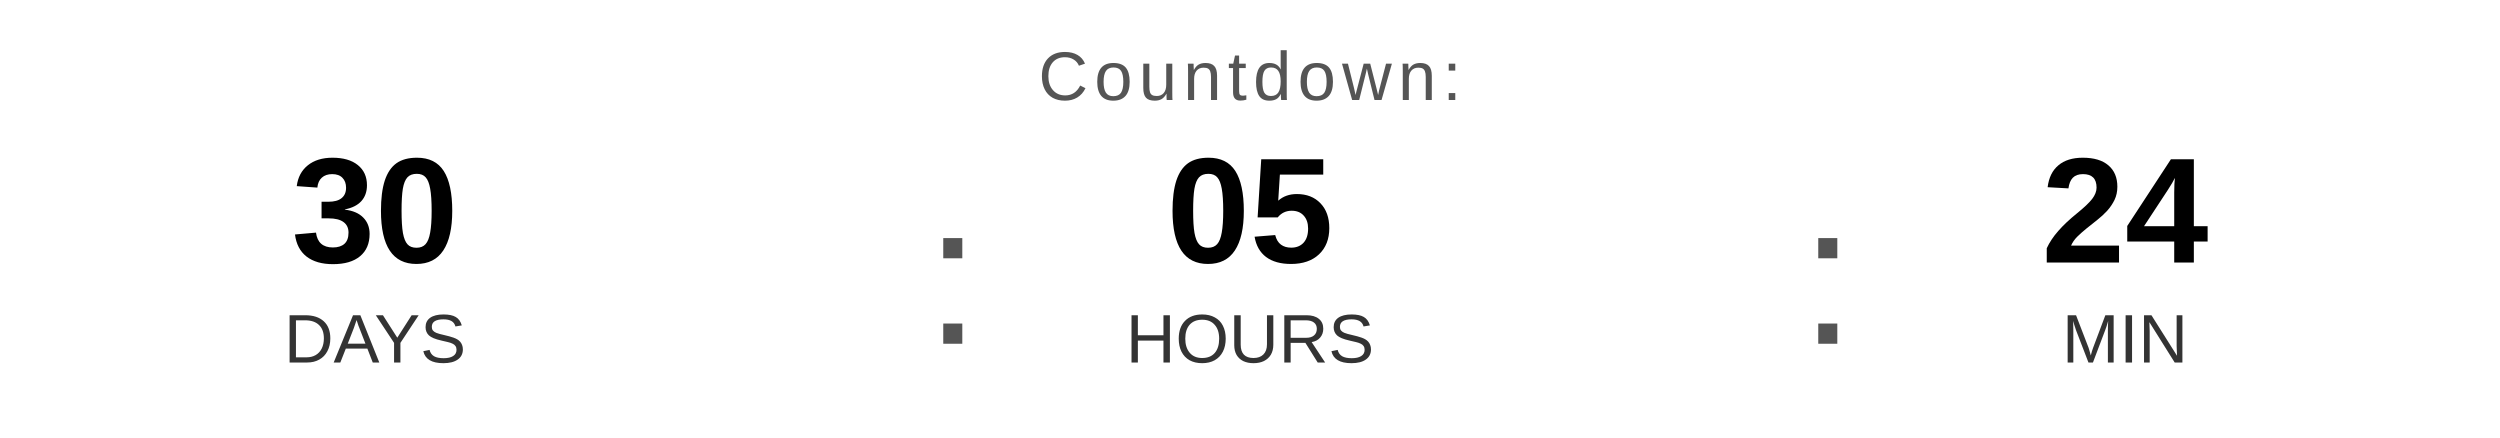
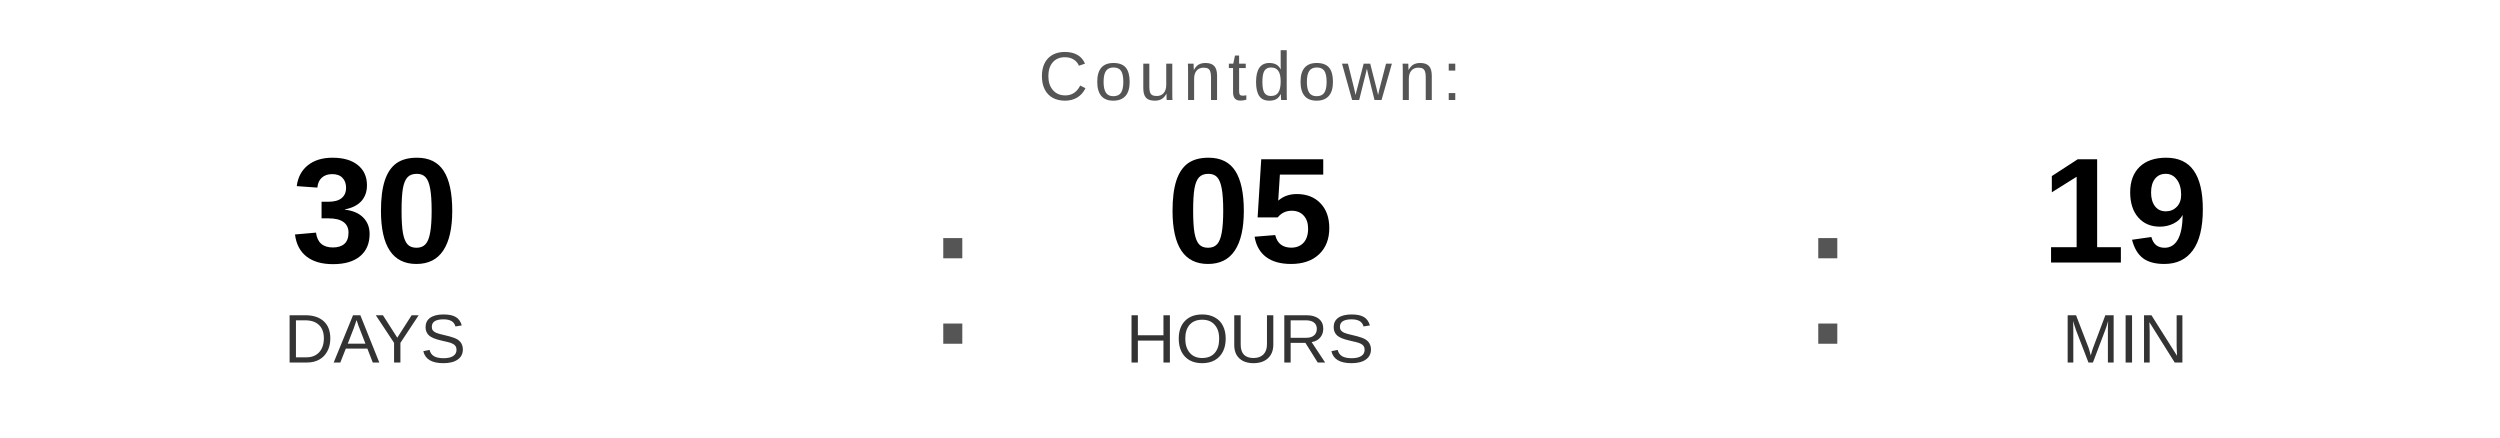
<svg xmlns="http://www.w3.org/2000/svg" width="400" height="70" viewBox="0 0 400 70">
  <text x="200" y="16" font-family="Arial, Helvetica, sans-serif" font-size="11" fill="#555555" text-anchor="middle" letter-spacing="1">
    Countdown:
  </text>
  <text x="60" y="42" font-family="Arial, Helvetica, sans-serif" font-size="24" font-weight="bold" fill="#000000" text-anchor="middle">30</text>
  <text x="60" y="58" font-family="Arial, Helvetica, sans-serif" font-size="11" fill="#333333" text-anchor="middle">DAYS</text>
  <text x="148" y="55" font-family="Arial, sans-serif" font-size="32" fill="#555555">:</text>
  <text x="200" y="42" font-family="Arial, Helvetica, sans-serif" font-size="24" font-weight="bold" fill="#000000" text-anchor="middle">05</text>
  <text x="200" y="58" font-family="Arial, Helvetica, sans-serif" font-size="11" fill="#333333" text-anchor="middle">HOURS</text>
  <text x="288" y="55" font-family="Arial, sans-serif" font-size="32" fill="#555555">:</text>
-   <text x="340" y="42" font-family="Arial, Helvetica, sans-serif" font-size="24" font-weight="bold" fill="#000000" text-anchor="middle">24</text>
+   <text x="340" y="42" font-family="Arial, Helvetica, sans-serif" font-size="24" font-weight="bold" fill="#000000" text-anchor="middle">19</text>
  <text x="340" y="58" font-family="Arial, Helvetica, sans-serif" font-size="11" fill="#333333" text-anchor="middle">MIN</text>
</svg>
